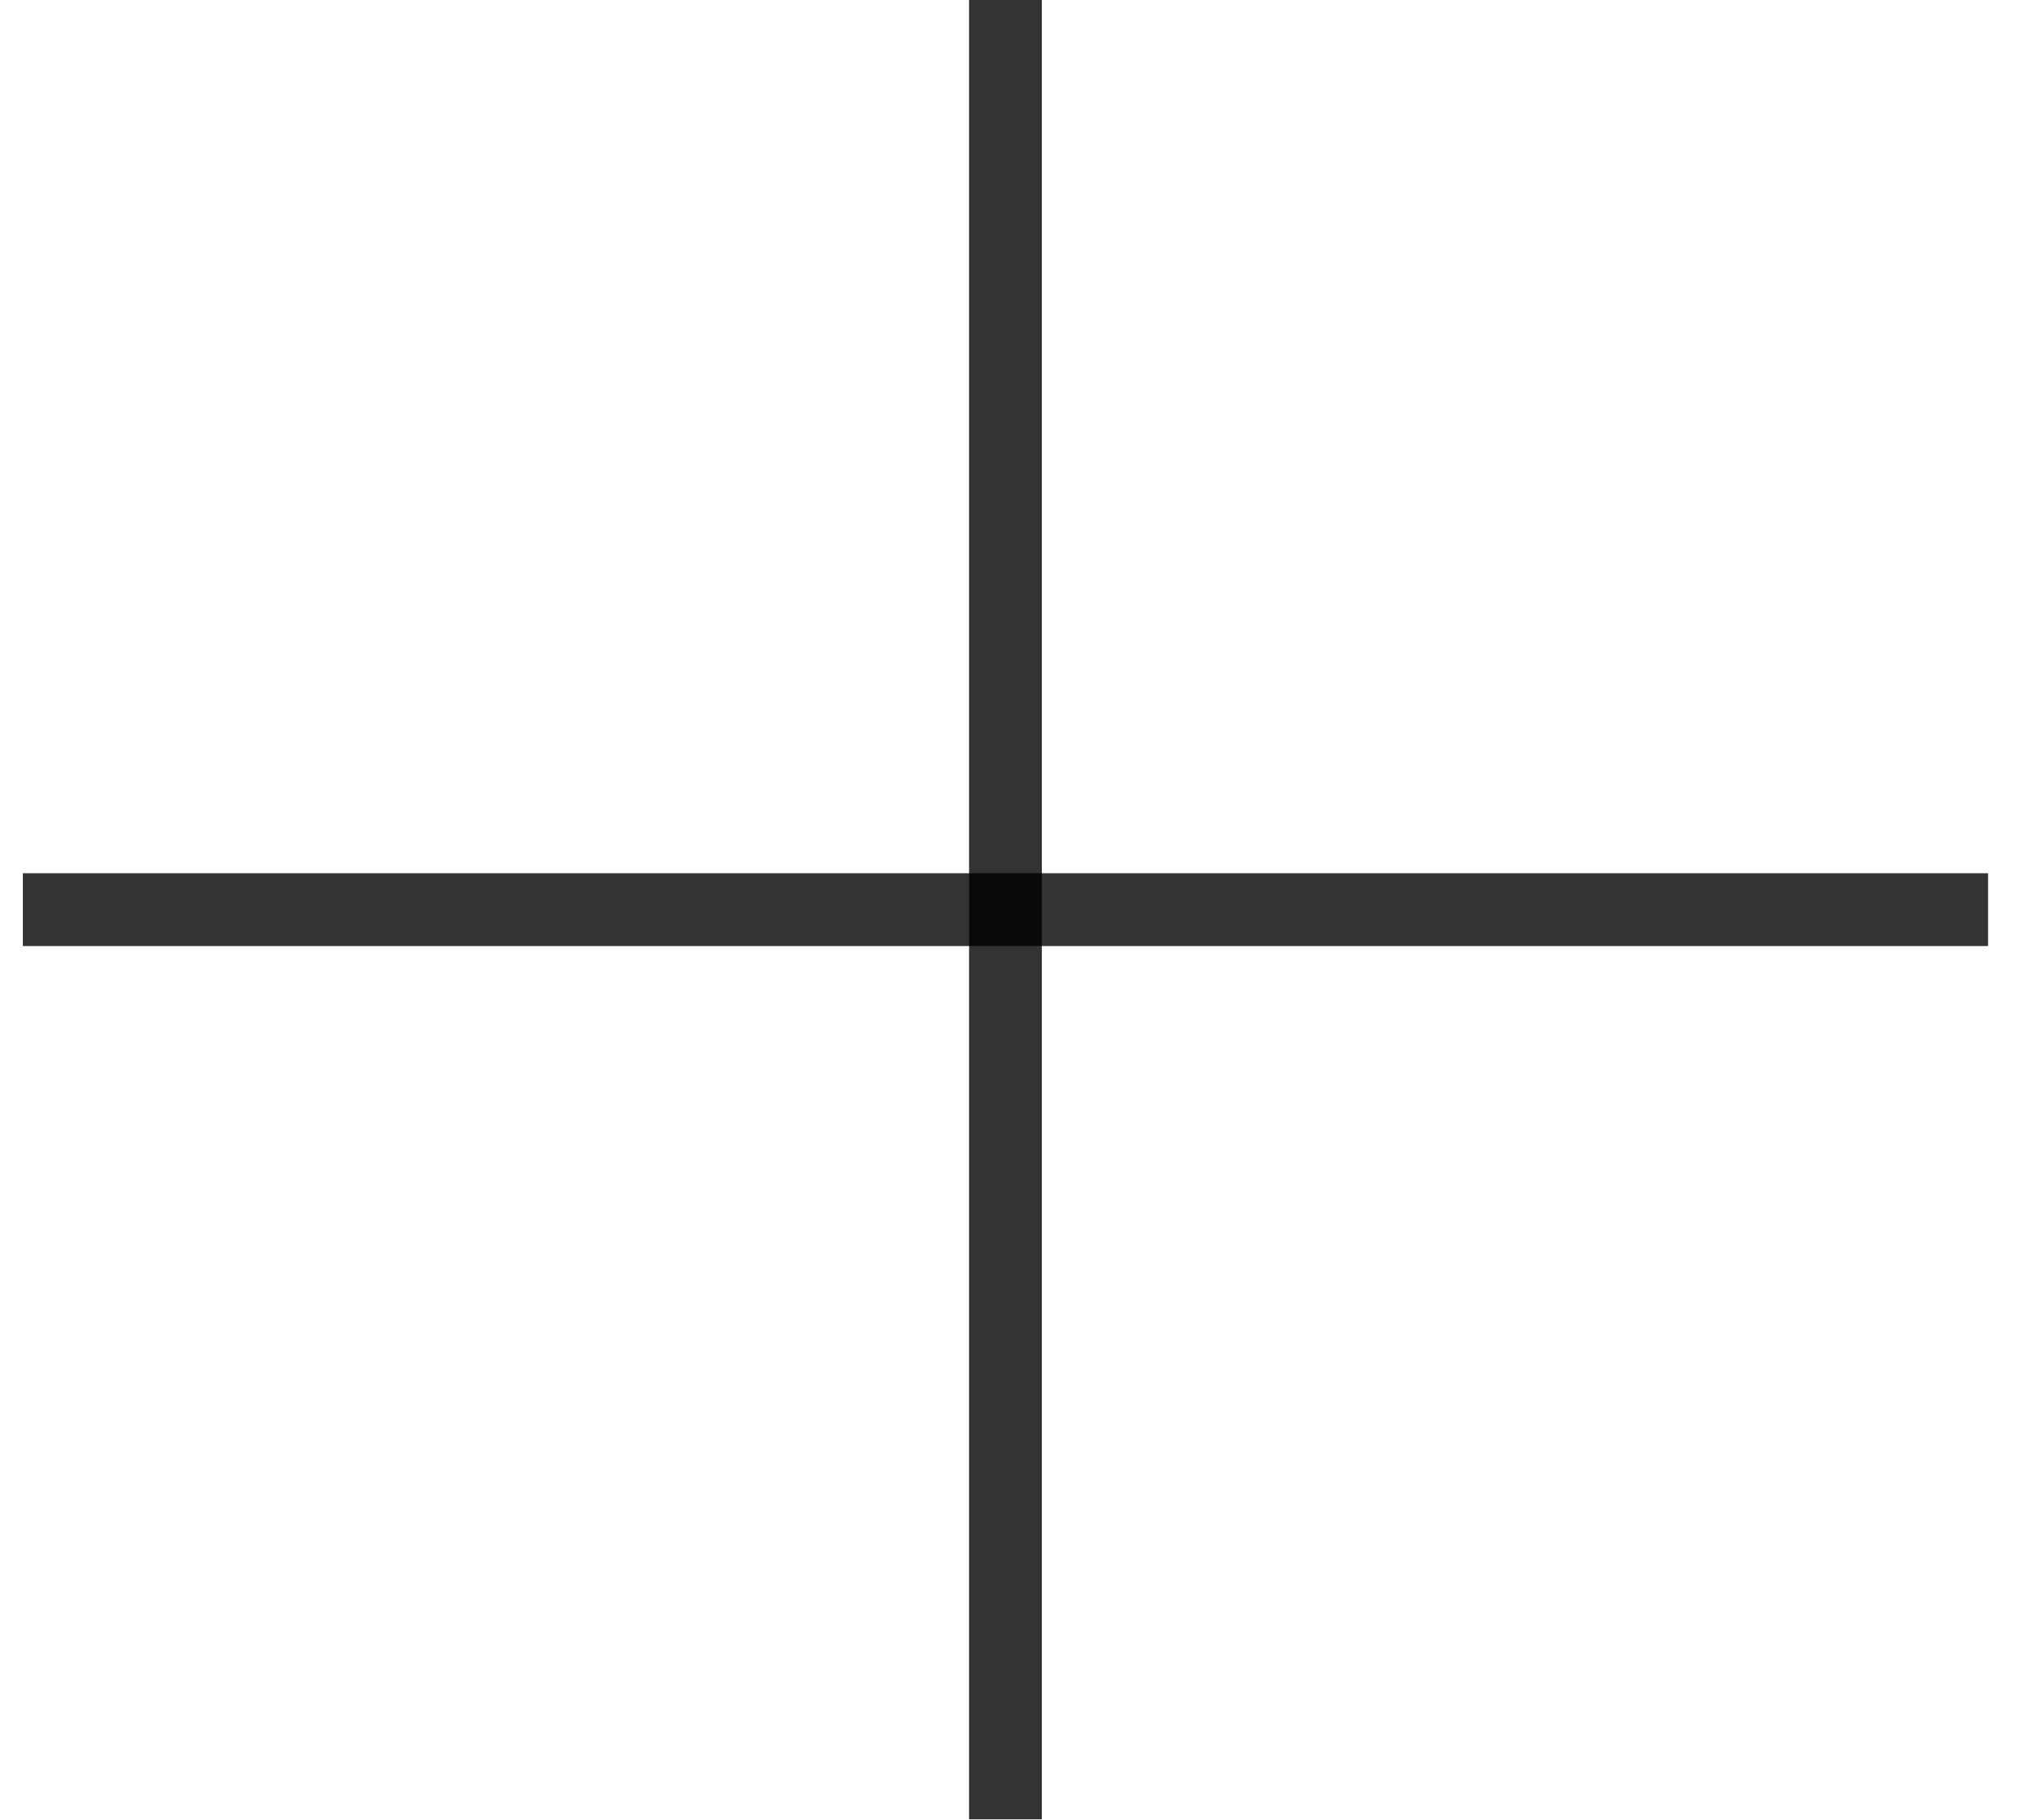
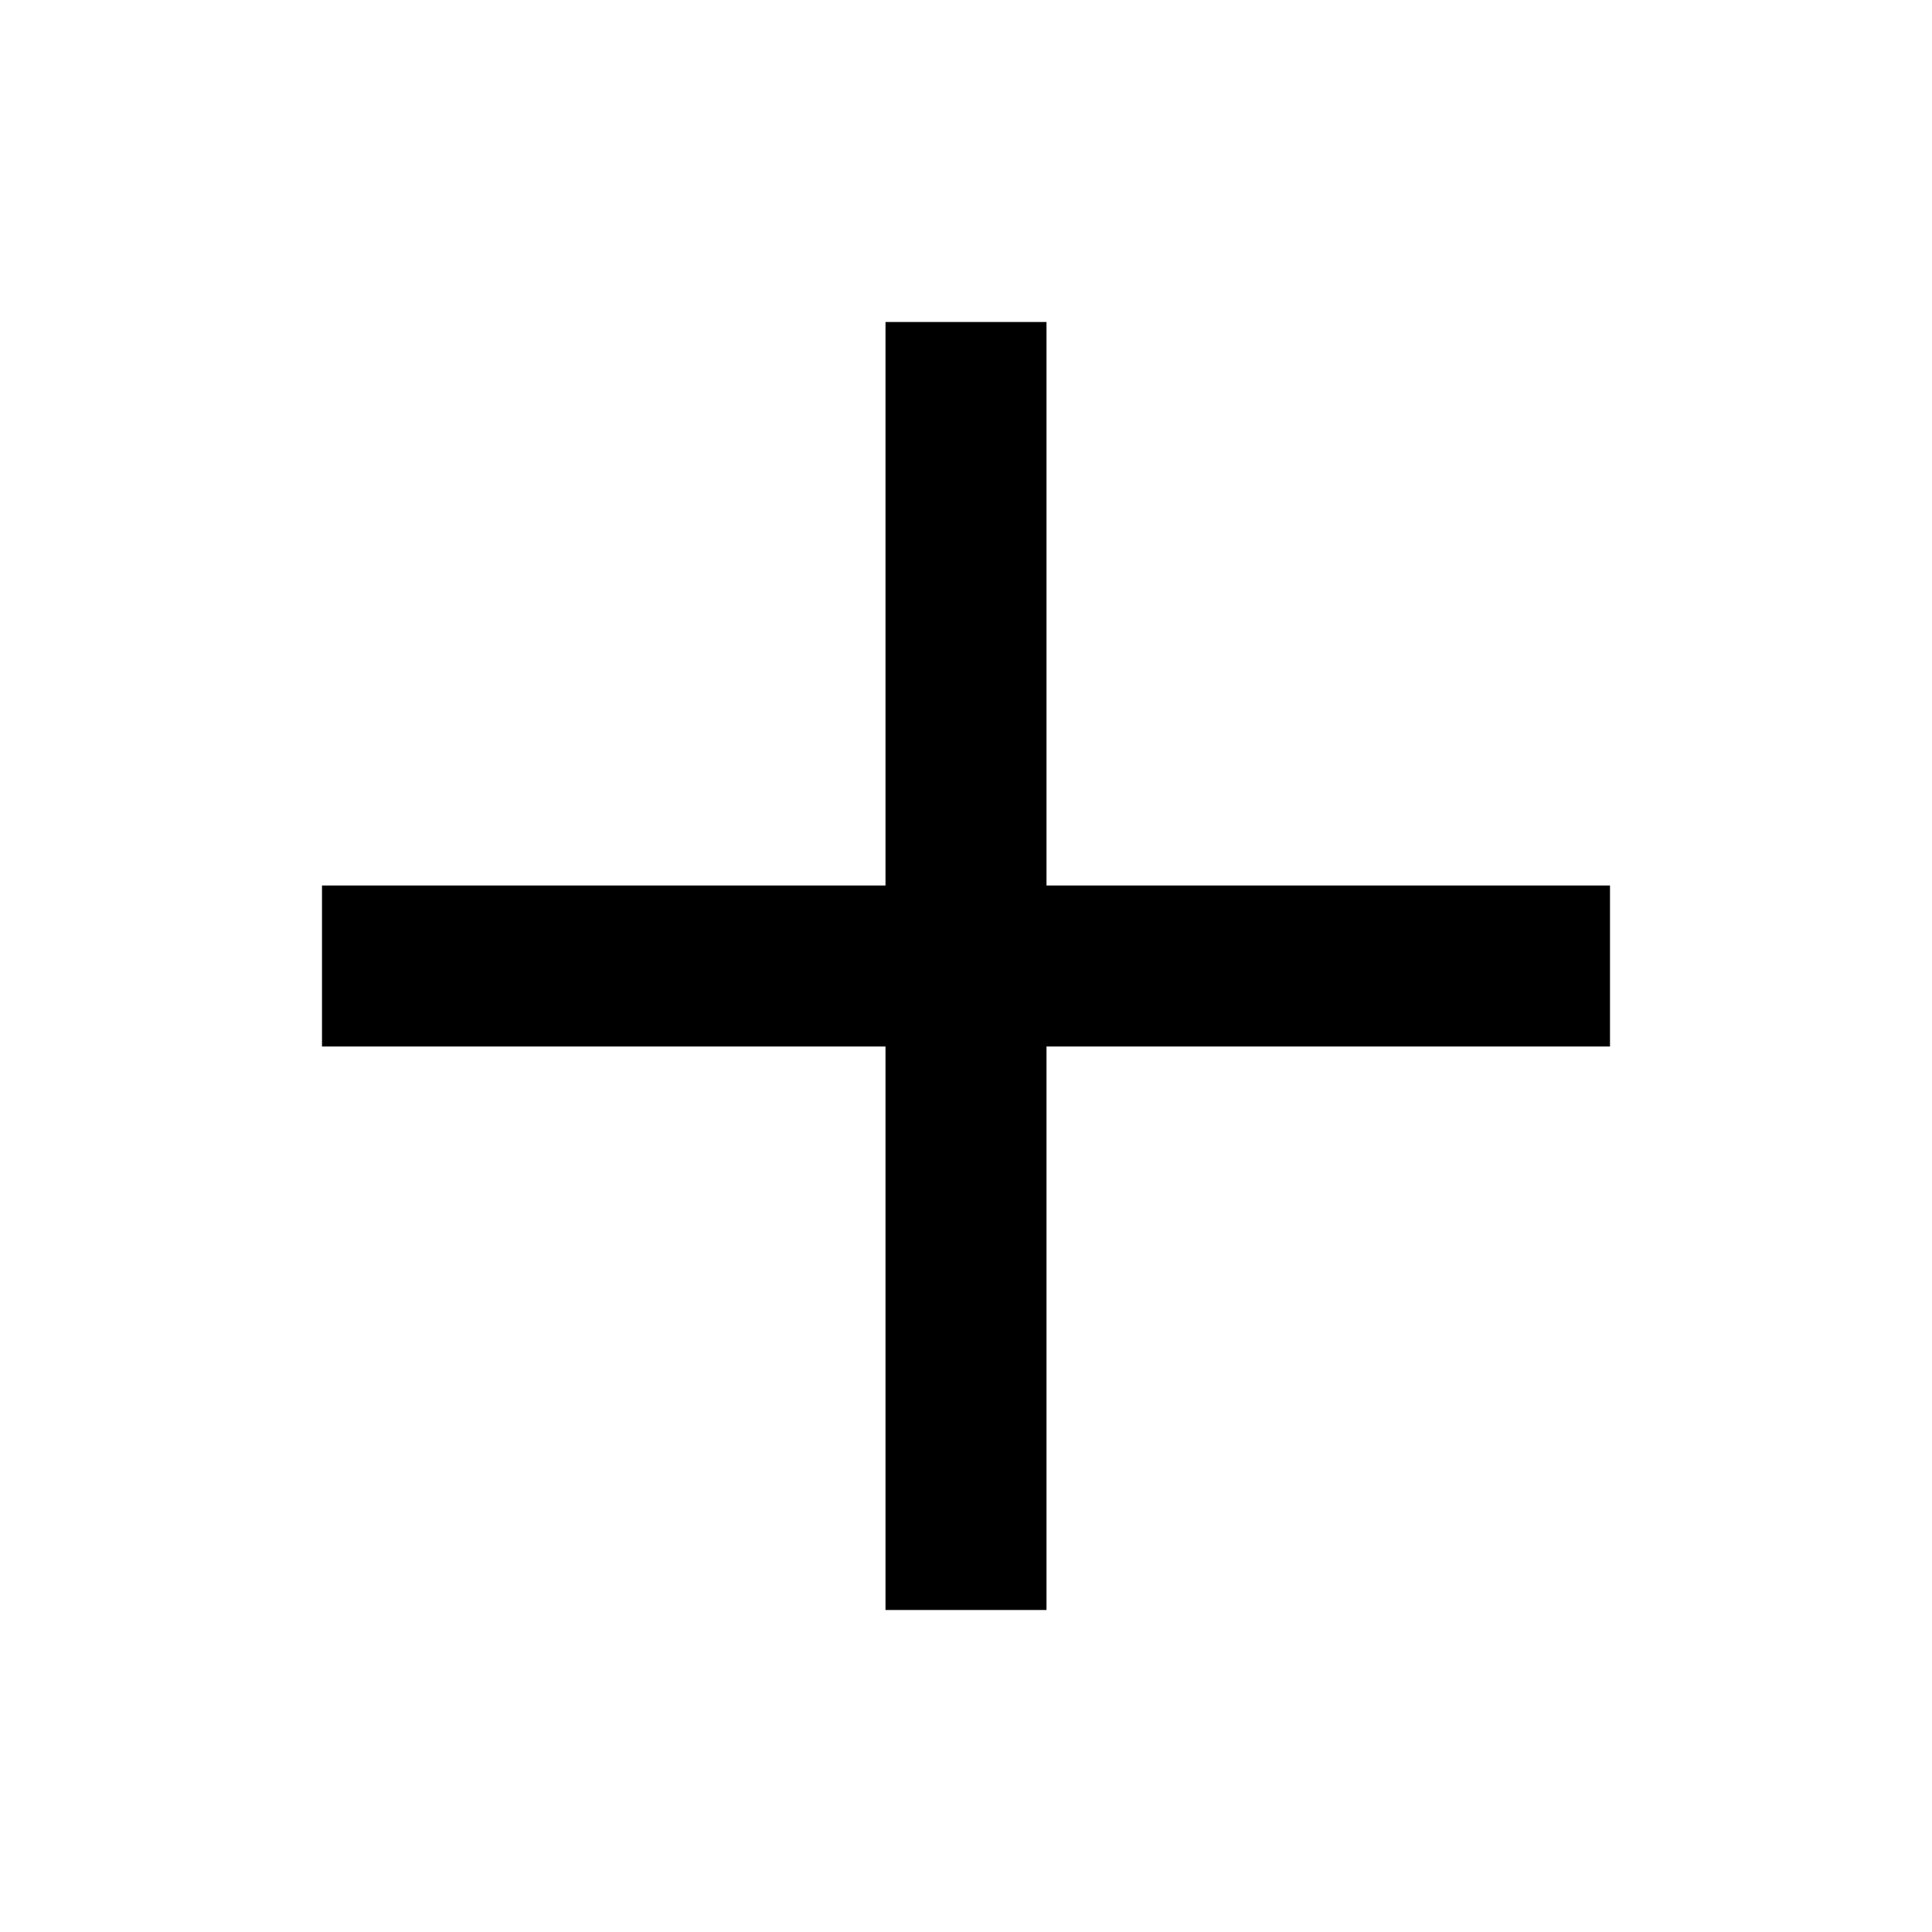
- <svg xmlns="http://www.w3.org/2000/svg" width="28" height="25" viewBox="0 0 28 25" fill="none">
-   <line x1="0.314" y1="12.5" x2="27.314" y2="12.5" stroke="black" stroke-opacity="0.8" />
-   <line x1="13.814" y1="25" x2="13.814" stroke="black" stroke-opacity="0.8" />
+ <svg xmlns="http://www.w3.org/2000/svg" width="800px" height="800px" viewBox="0 0 24 24" fill="none">
+   <path d="M11 13V20H13V13H20V11H13V4H11V11H4V13H11Z" fill="#000000" />
</svg>
